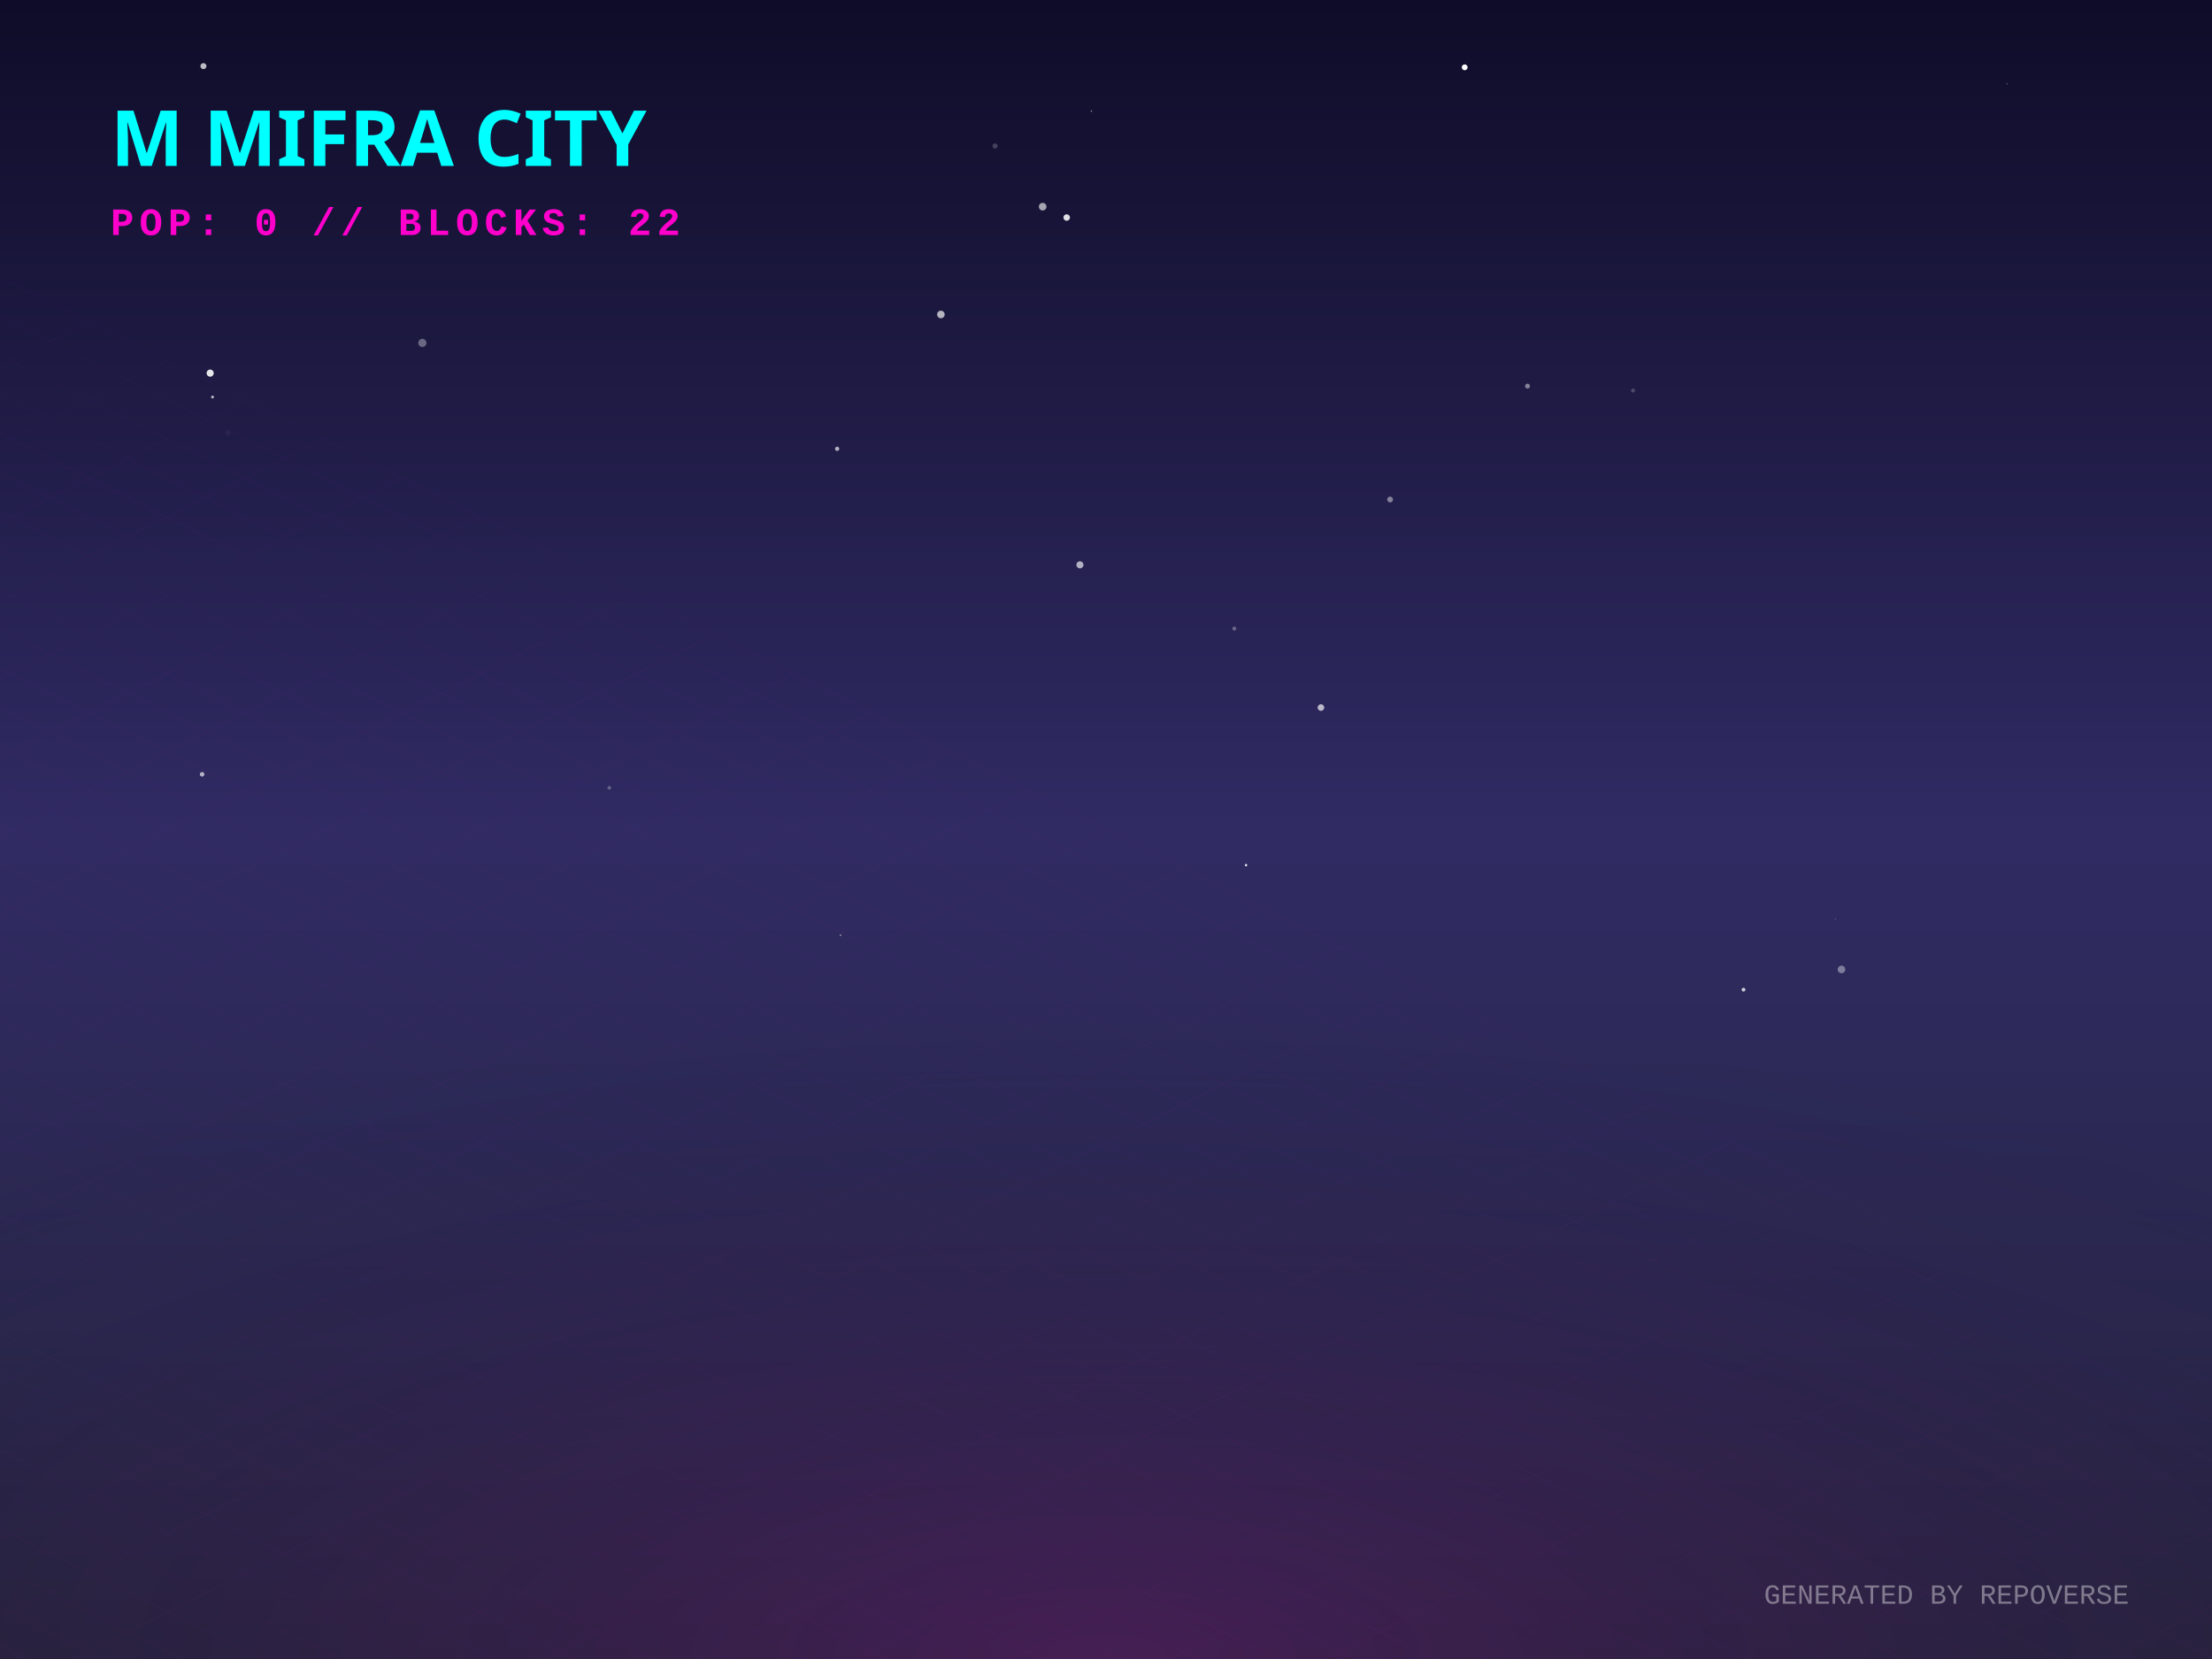
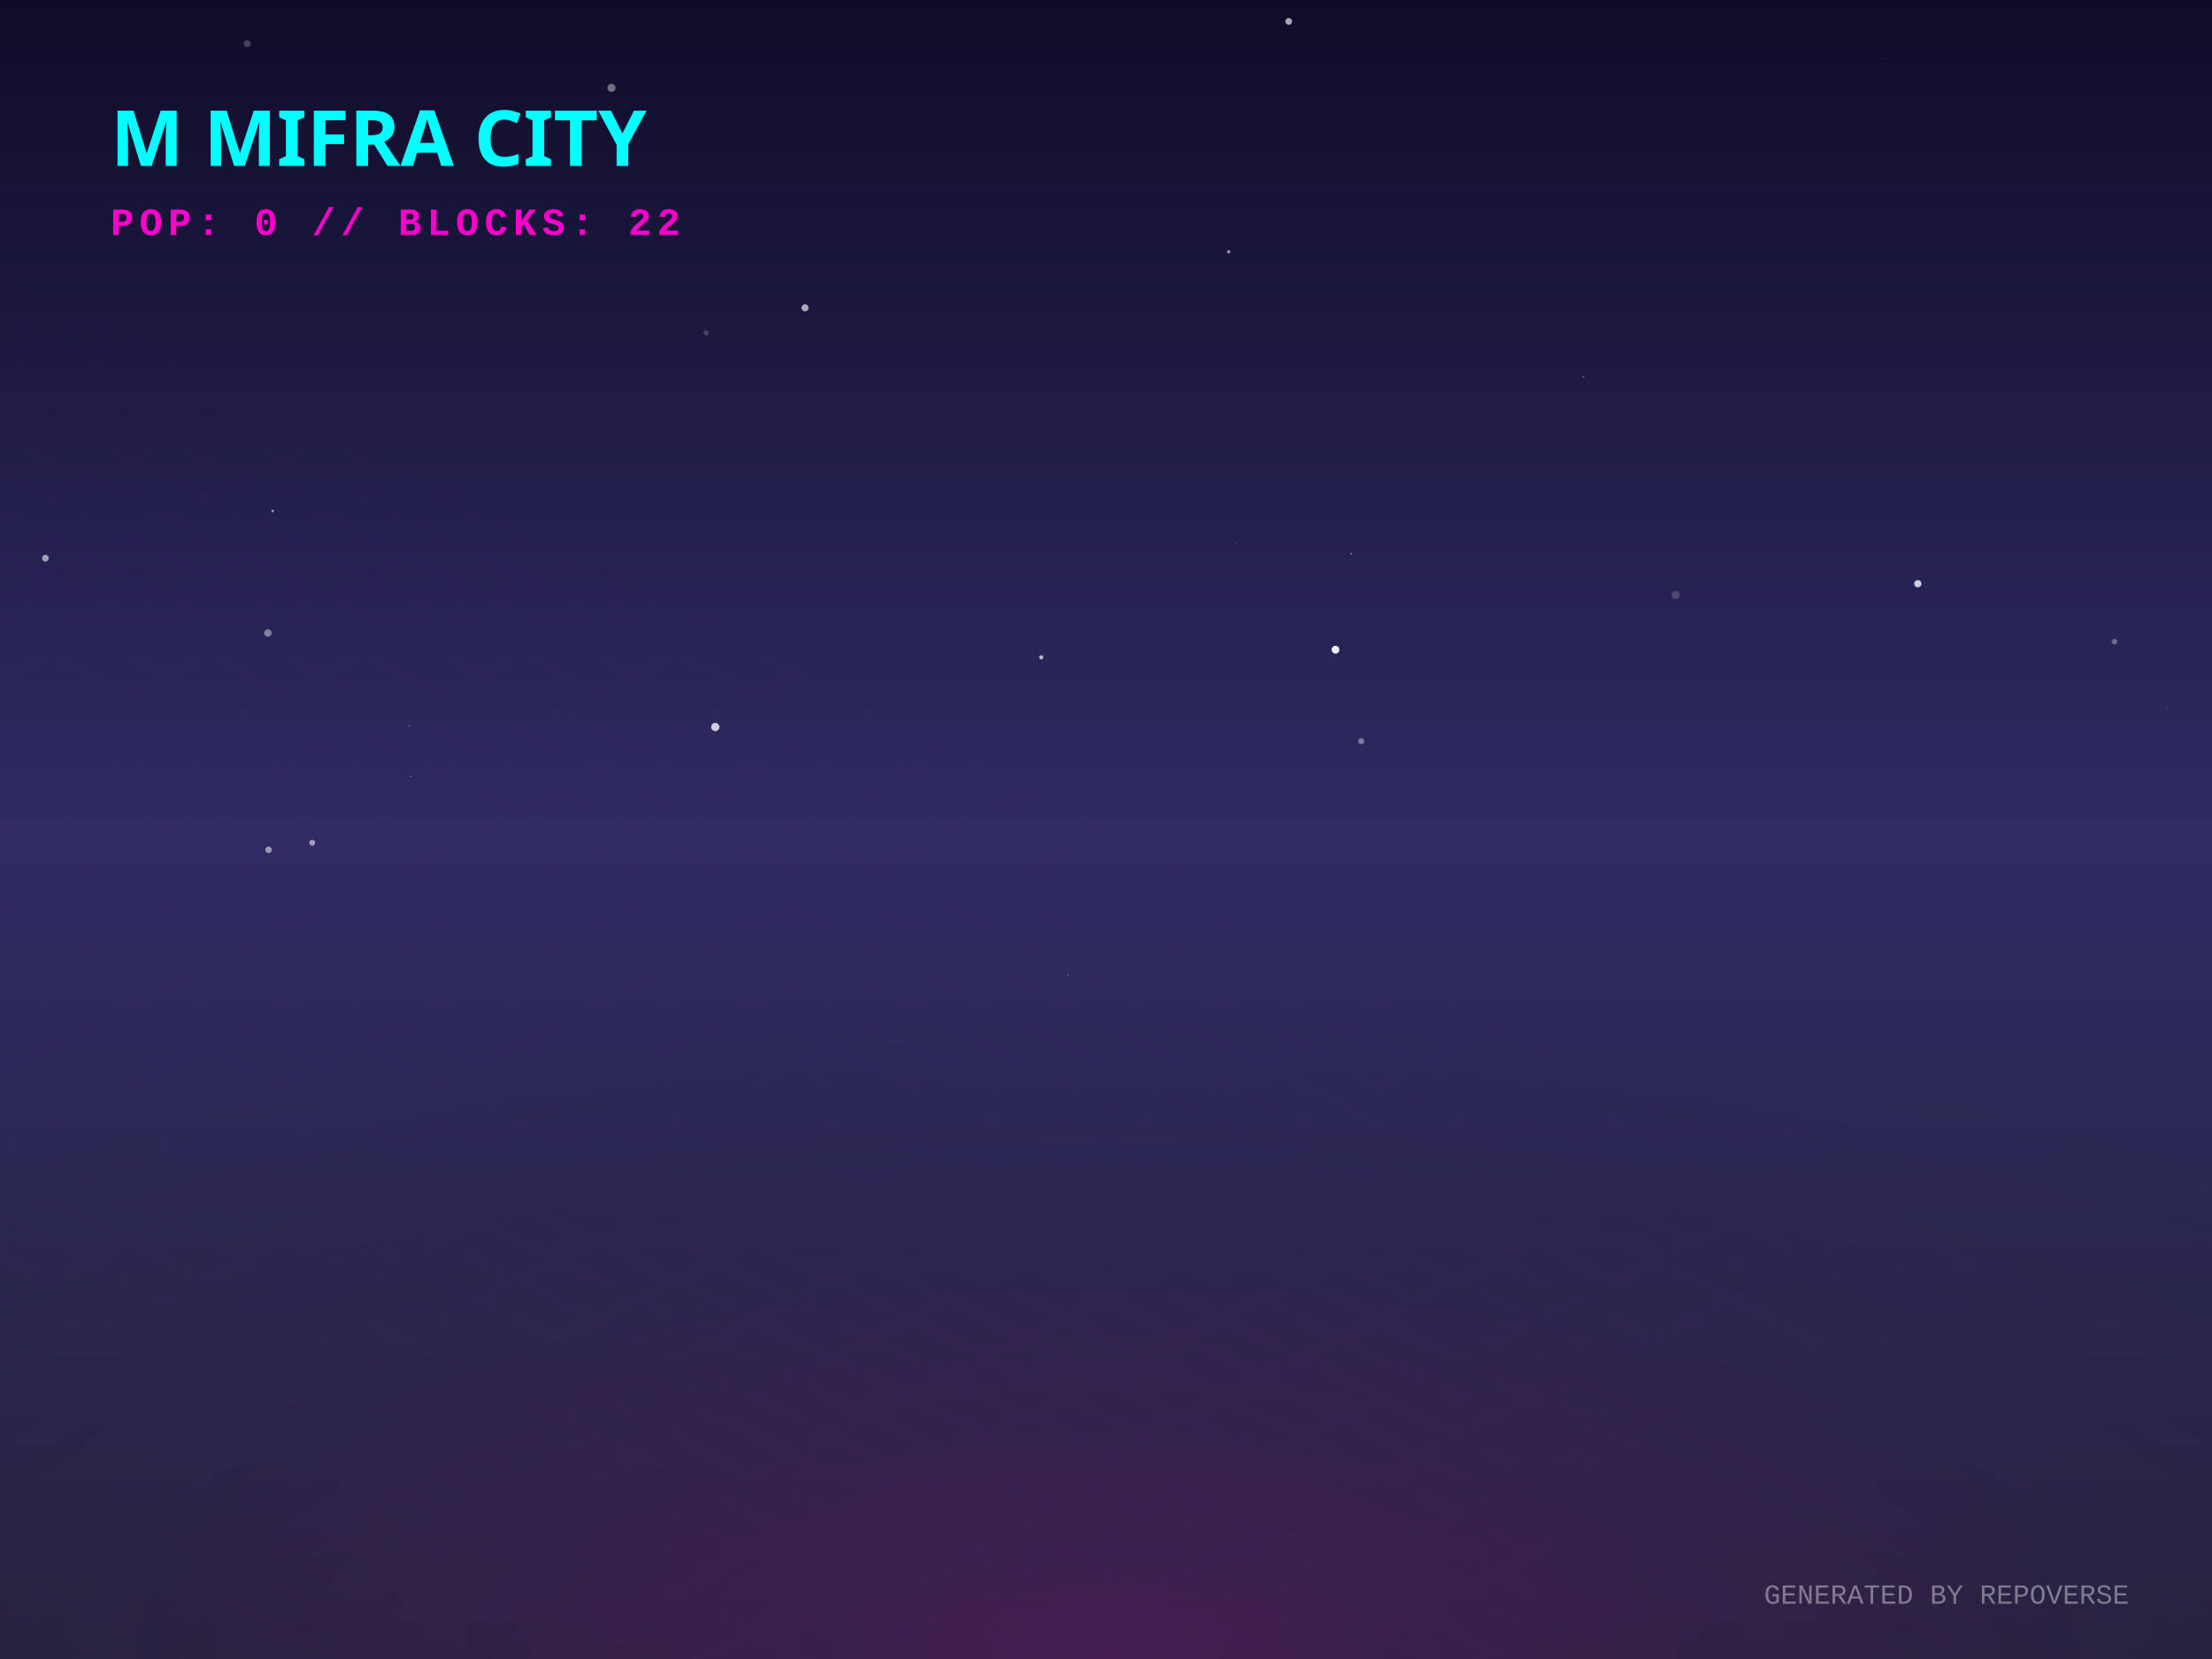
<svg xmlns="http://www.w3.org/2000/svg" width="800" height="600" viewBox="0 0 800 600">
  <defs>
    <linearGradient id="skyGradient" x1="0%" y1="0%" x2="0%" y2="100%">
      <stop offset="0%" stop-color="#0f0c29" />
      <stop offset="50%" stop-color="#302b63" />
      <stop offset="100%" stop-color="#24243e" />
    </linearGradient>
    <pattern id="gridPattern" width="40" height="20" patternUnits="userSpaceOnUse" patternTransform="rotate(0)">
      <path d="M 40 0 L 0 0 0 20" fill="none" stroke="magenta" stroke-width="0.5" opacity="0.2" />
    </pattern>
    <radialGradient id="floorGlow" cx="50%" cy="100%" r="80%">
      <stop offset="0%" stop-color="#ff00cc" stop-opacity="0.15" />
      <stop offset="100%" stop-color="transparent" />
    </radialGradient>
    <linearGradient id="gradLeft-happy" x1="0%" y1="0%" x2="100%" y2="100%">
      <stop offset="0%" stop-color="#FFD700" stop-opacity="0.8" />
      <stop offset="100%" stop-color="#050510" stop-opacity="0.9" />
    </linearGradient>
    <linearGradient id="gradRight-happy" x1="0%" y1="0%" x2="0%" y2="100%">
      <stop offset="0%" stop-color="#FFD700" stop-opacity="0.6" />
      <stop offset="100%" stop-color="#0b0b1a" stop-opacity="0.8" />
    </linearGradient>
    <linearGradient id="gradLeft-focused" x1="0%" y1="0%" x2="100%" y2="100%">
      <stop offset="0%" stop-color="#00FF94" stop-opacity="0.8" />
      <stop offset="100%" stop-color="#050510" stop-opacity="0.9" />
    </linearGradient>
    <linearGradient id="gradRight-focused" x1="0%" y1="0%" x2="0%" y2="100%">
      <stop offset="0%" stop-color="#00FF94" stop-opacity="0.6" />
      <stop offset="100%" stop-color="#0b0b1a" stop-opacity="0.8" />
    </linearGradient>
    <linearGradient id="gradLeft-calm" x1="0%" y1="0%" x2="100%" y2="100%">
      <stop offset="0%" stop-color="#00C2FF" stop-opacity="0.8" />
      <stop offset="100%" stop-color="#050510" stop-opacity="0.9" />
    </linearGradient>
    <linearGradient id="gradRight-calm" x1="0%" y1="0%" x2="0%" y2="100%">
      <stop offset="0%" stop-color="#00C2FF" stop-opacity="0.6" />
      <stop offset="100%" stop-color="#0b0b1a" stop-opacity="0.8" />
    </linearGradient>
    <linearGradient id="gradLeft-stressed" x1="0%" y1="0%" x2="100%" y2="100%">
      <stop offset="0%" stop-color="#FF2A6D" stop-opacity="0.8" />
      <stop offset="100%" stop-color="#050510" stop-opacity="0.9" />
    </linearGradient>
    <linearGradient id="gradRight-stressed" x1="0%" y1="0%" x2="0%" y2="100%">
      <stop offset="0%" stop-color="#FF2A6D" stop-opacity="0.6" />
      <stop offset="100%" stop-color="#0b0b1a" stop-opacity="0.8" />
    </linearGradient>
    <linearGradient id="gradLeft-energetic" x1="0%" y1="0%" x2="100%" y2="100%">
      <stop offset="0%" stop-color="#D300C5" stop-opacity="0.8" />
      <stop offset="100%" stop-color="#050510" stop-opacity="0.9" />
    </linearGradient>
    <linearGradient id="gradRight-energetic" x1="0%" y1="0%" x2="0%" y2="100%">
      <stop offset="0%" stop-color="#D300C5" stop-opacity="0.6" />
      <stop offset="100%" stop-color="#0b0b1a" stop-opacity="0.8" />
    </linearGradient>
  </defs>
  <rect width="100%" height="100%" fill="url(#skyGradient)" />
-   <circle cx="390.582" cy="204.277" r="1.281" fill="white" opacity="0.646" />
-   <circle cx="377.094" cy="74.752" r="1.375" fill="white" opacity="0.61" />
-   <circle cx="76.007" cy="134.948" r="1.291" fill="white" opacity="0.89" />
-   <circle cx="340.288" cy="113.729" r="1.369" fill="white" opacity="0.671" />
-   <circle cx="88.133" cy="224.268" r="0.041" fill="white" opacity="0.853" />
-   <circle cx="394.714" cy="40.178" r="0.278" fill="white" opacity="0.501" />
-   <circle cx="73.576" cy="23.914" r="1.089" fill="white" opacity="0.718" />
-   <circle cx="529.726" cy="24.349" r="1.056" fill="white" opacity="1" />
-   <circle cx="8.452" cy="100.863" r="0.011" fill="white" opacity="0.313" />
-   <circle cx="82.396" cy="156.532" r="0.944" fill="white" opacity="0.041" />
-   <circle cx="303.995" cy="338.219" r="0.308" fill="white" opacity="0.473" />
-   <circle cx="630.569" cy="357.931" r="0.683" fill="white" opacity="0.773" />
-   <circle cx="725.86" cy="30.296" r="0.333" fill="white" opacity="0.189" />
-   <circle cx="385.78" cy="78.672" r="1.172" fill="white" opacity="0.869" />
-   <circle cx="552.449" cy="139.647" r="0.895" fill="white" opacity="0.442" />
-   <circle cx="359.882" cy="52.806" r="0.94" fill="white" opacity="0.198" />
-   <circle cx="450.649" cy="312.89" r="0.425" fill="white" opacity="0.923" />
-   <circle cx="220.352" cy="284.92" r="0.649" fill="white" opacity="0.272" />
-   <circle cx="446.407" cy="227.341" r="0.727" fill="white" opacity="0.297" />
-   <circle cx="502.747" cy="180.65" r="1.045" fill="white" opacity="0.443" />
-   <circle cx="302.77" cy="162.319" r="0.765" fill="white" opacity="0.656" />
-   <circle cx="76.87" cy="143.584" r="0.503" fill="white" opacity="0.717" />
-   <circle cx="663.822" cy="332.353" r="0.264" fill="white" opacity="0.234" />
-   <circle cx="489.292" cy="304.076" r="0.022" fill="white" opacity="0.494" />
-   <circle cx="152.752" cy="124.029" r="1.479" fill="white" opacity="0.341" />
-   <circle cx="665.997" cy="350.608" r="1.364" fill="white" opacity="0.389" />
-   <circle cx="570.791" cy="262.681" r="0.052" fill="white" opacity="0.262" />
-   <circle cx="590.608" cy="141.25" r="0.718" fill="white" opacity="0.214" />
-   <circle cx="73.092" cy="280.042" r="0.825" fill="white" opacity="0.651" />
-   <circle cx="477.735" cy="255.896" r="1.187" fill="white" opacity="0.679" />
+   <circle cx="255.376" cy="120.356" r="0.964" fill="white" opacity="0.187" />
+   <circle cx="492.295" cy="268.05" r="1.109" fill="white" opacity="0.388" />
+   <circle cx="681.536" cy="21.365" r="0.113" fill="white" opacity="0.389" />
+   <circle cx="89.413" cy="15.775" r="1.249" fill="white" opacity="0.226" />
+   <circle cx="783.641" cy="256.182" r="0.115" fill="white" opacity="0.884" />
+   <circle cx="572.617" cy="136.228" r="0.348" fill="white" opacity="0.338" />
+   <circle cx="791.913" cy="223.625" r="0.083" fill="white" opacity="0.776" />
+   <circle cx="447.061" cy="196.136" r="0.131" fill="white" opacity="0.835" />
+   <circle cx="98.637" cy="184.81" r="0.484" fill="white" opacity="0.529" />
+   <circle cx="97.14" cy="307.344" r="1.19" fill="white" opacity="0.518" />
+   <circle cx="148.072" cy="262.532" r="0.203" fill="white" opacity="0.662" />
+   <circle cx="386.297" cy="352.616" r="0.162" fill="white" opacity="0.937" />
+   <circle cx="96.879" cy="228.932" r="1.353" fill="white" opacity="0.418" />
+   <circle cx="133.797" cy="72.738" r="0.035" fill="white" opacity="0.199" />
+   <circle cx="112.921" cy="304.783" r="1.07" fill="white" opacity="0.55" />
+   <circle cx="752.795" cy="199.087" r="0.054" fill="white" opacity="0.095" />
+   <circle cx="488.685" cy="200.265" r="0.346" fill="white" opacity="0.387" />
+   <circle cx="693.61" cy="211.103" r="1.311" fill="white" opacity="0.78" />
+   <circle cx="606.018" cy="215.172" r="1.489" fill="white" opacity="0.174" />
+   <circle cx="376.587" cy="237.727" r="0.759" fill="white" opacity="0.674" />
+   <circle cx="798.85" cy="78.13" r="0.176" fill="white" opacity="0.134" />
+   <circle cx="258.693" cy="262.935" r="1.497" fill="white" opacity="0.773" />
+   <circle cx="291.141" cy="111.326" r="1.285" fill="white" opacity="0.628" />
+   <circle cx="483.002" cy="234.977" r="1.409" fill="white" opacity="0.93" />
+   <circle cx="444.367" cy="91.053" r="0.581" fill="white" opacity="0.584" />
+   <circle cx="764.73" cy="232.082" r="1.015" fill="white" opacity="0.326" />
+   <circle cx="221.147" cy="31.76" r="1.479" fill="white" opacity="0.396" />
+   <circle cx="148.507" cy="280.792" r="0.155" fill="white" opacity="0.974" />
+   <circle cx="466.076" cy="7.745" r="1.212" fill="white" opacity="0.641" />
+   <circle cx="16.415" cy="201.874" r="1.212" fill="white" opacity="0.571" />
  <g transform="translate(0, 300) scale(1, 0.5)">
    <rect x="-800" y="0" width="2400" height="1200" fill="url(#gridPattern)" opacity="0.3" transform="rotate(45, 400, 0)" />
  </g>
  <rect x="0" y="300" width="800" height="300" fill="url(#floorGlow)" />
  <g transform="translate(40, 60)">
    <text fill="cyan" font-family="Verdana, sans-serif" font-size="28" font-weight="900" style="text-shadow: 0 0 10px cyan;">M MIFRA CITY</text>
    <text y="25" fill="#ff00cc" font-family="Courier New, monospace" font-size="14" font-weight="bold" letter-spacing="2">POP: 0 // BLOCKS: 22</text>
  </g>
  <g transform="translate(0, 50)">
    <a href="https://github.com/M-Mifra/repo-verse" target="_blank">
      <g class="building" opacity="0">
        <animate attributeName="opacity" values="0;1" dur="0.8s" begin="0s" fill="freeze" />
-         <ellipse cx="400" cy="292.593" rx="21.78" ry="11.616" fill="black" opacity="0.4" blur="2" />
-         <path d="M 385.48 272.593 l 0 20 l 14.52 7.26 l 0 -20 z" fill="url(#gradLeft-focused)" stroke="none" />
-         <path d="M 414.52 272.593 l 0 20 l -14.52 7.26 l 0 -20 z" fill="url(#gradRight-focused)" stroke="none" />
-         <path d="M 400 265.333 l 14.52 7.26 l -14.52 7.26 l -14.52 -7.26 z" fill="#E0FFF1" fill-opacity="0.9" stroke="none" />
-         <path d="M 385.48 272.593 l 0 20 l 14.52 7.26 l 0 -20 z" fill="none" stroke="#00FF94" stroke-width="0.5" opacity="0.5" />
-         <path d="M 414.52 272.593 l 0 20 l -14.52 7.26 l 0 -20 z" fill="none" stroke="#00FF94" stroke-width="0.5" opacity="0.5" />
+         <ellipse cx="400" cy="292.083" rx="20.25" ry="10.8" fill="black" opacity="0.4" blur="2" />
+         <path d="M 386.5 272.083 l 0 20 l 13.5 6.75 l 0 -20 z" fill="url(#gradLeft-focused)" stroke="none" />
+         <path d="M 413.5 272.083 l 0 20 l -13.5 6.75 l 0 -20 z" fill="url(#gradRight-focused)" stroke="none" />
+         <path d="M 400 265.333 l 13.5 6.75 l -13.5 6.75 l -13.5 -6.75 z" fill="#E0FFF1" fill-opacity="0.9" stroke="none" />
+         <path d="M 386.5 272.083 l 0 20 l 13.5 6.75 l 0 -20 z" fill="none" stroke="#00FF94" stroke-width="0.5" opacity="0.5" />
+         <path d="M 413.5 272.083 l 0 20 l -13.5 6.75 l 0 -20 z" fill="none" stroke="#00FF94" stroke-width="0.5" opacity="0.5" />
      </g>
    </a>
    <a href="https://github.com/M-Mifra/Arcane-AI-agent-" target="_blank">
      <g class="building" opacity="0">
        <animate attributeName="opacity" values="0;1" dur="0.8s" begin="0.05s" fill="freeze" />
        <ellipse cx="424" cy="301.083" rx="11.25" ry="6" fill="black" opacity="0.4" blur="2" />
        <path d="M 416.5 281.083 l 0 20 l 7.5 3.75 l 0 -20 z" fill="url(#gradLeft-energetic)" stroke="none" />
        <path d="M 431.5 281.083 l 0 20 l -7.5 3.75 l 0 -20 z" fill="url(#gradRight-energetic)" stroke="none" />
        <path d="M 424 277.333 l 7.5 3.75 l -7.5 3.75 l -7.5 -3.75 z" fill="#FAD7FA" fill-opacity="0.9" stroke="none" />
        <path d="M 416.5 281.083 l 0 20 l 7.5 3.75 l 0 -20 z" fill="none" stroke="#D300C5" stroke-width="0.5" opacity="0.5" />
        <path d="M 431.5 281.083 l 0 20 l -7.5 3.75 l 0 -20 z" fill="none" stroke="#D300C5" stroke-width="0.5" opacity="0.5" />
      </g>
    </a>
    <a href="https://github.com/M-Mifra/andropedia-weekly-chronicle" target="_blank">
      <g class="building" opacity="0">
        <animate attributeName="opacity" values="0;1" dur="0.8s" begin="0.1s" fill="freeze" />
        <ellipse cx="376" cy="303.971" rx="19.913" ry="10.62" fill="black" opacity="0.4" blur="2" />
        <path d="M 362.725 283.971 l 0 20 l 13.275 6.638 l 0 -20 z" fill="url(#gradLeft-focused)" stroke="none" />
        <path d="M 389.275 283.971 l 0 20 l -13.275 6.638 l 0 -20 z" fill="url(#gradRight-focused)" stroke="none" />
        <path d="M 376 277.333 l 13.275 6.638 l -13.275 6.638 l -13.275 -6.638 z" fill="#E0FFF1" fill-opacity="0.9" stroke="none" />
        <path d="M 362.725 283.971 l 0 20 l 13.275 6.638 l 0 -20 z" fill="none" stroke="#00FF94" stroke-width="0.5" opacity="0.5" />
        <path d="M 389.275 283.971 l 0 20 l -13.275 6.638 l 0 -20 z" fill="none" stroke="#00FF94" stroke-width="0.5" opacity="0.5" />
      </g>
    </a>
    <a href="https://github.com/M-Mifra/YieldSweep" target="_blank">
      <g class="building" opacity="0">
        <animate attributeName="opacity" values="0;1" dur="0.8s" begin="0.15s" fill="freeze" />
        <ellipse cx="448" cy="314.096" rx="14.288" ry="7.62" fill="black" opacity="0.4" blur="2" />
        <path d="M 438.475 294.096 l 0 20 l 9.525 4.763 l 0 -20 z" fill="url(#gradLeft-focused)" stroke="none" />
        <path d="M 457.525 294.096 l 0 20 l -9.525 4.763 l 0 -20 z" fill="url(#gradRight-focused)" stroke="none" />
        <path d="M 448 289.333 l 9.525 4.763 l -9.525 4.763 l -9.525 -4.763 z" fill="#E0FFF1" fill-opacity="0.9" stroke="none" />
        <path d="M 438.475 294.096 l 0 20 l 9.525 4.763 l 0 -20 z" fill="none" stroke="#00FF94" stroke-width="0.5" opacity="0.5" />
        <path d="M 457.525 294.096 l 0 20 l -9.525 4.763 l 0 -20 z" fill="none" stroke="#00FF94" stroke-width="0.5" opacity="0.5" />
      </g>
    </a>
    <a href="https://github.com/M-Mifra/andropedia-cinematic-weave" target="_blank">
      <g class="building" opacity="0">
        <animate attributeName="opacity" values="0;1" dur="0.8s" begin="0.2s" fill="freeze" />
        <ellipse cx="400" cy="314.643" rx="15.93" ry="8.496" fill="black" opacity="0.4" blur="2" />
        <path d="M 389.38 294.643 l 0 20 l 10.62 5.31 l 0 -20 z" fill="url(#gradLeft-focused)" stroke="none" />
        <path d="M 410.62 294.643 l 0 20 l -10.62 5.31 l 0 -20 z" fill="url(#gradRight-focused)" stroke="none" />
        <path d="M 400 289.333 l 10.62 5.31 l -10.62 5.31 l -10.62 -5.31 z" fill="#E0FFF1" fill-opacity="0.9" stroke="none" />
        <path d="M 389.38 294.643 l 0 20 l 10.62 5.31 l 0 -20 z" fill="none" stroke="#00FF94" stroke-width="0.5" opacity="0.5" />
        <path d="M 410.62 294.643 l 0 20 l -10.62 5.31 l 0 -20 z" fill="none" stroke="#00FF94" stroke-width="0.5" opacity="0.5" />
      </g>
    </a>
    <a href="https://github.com/M-Mifra/athenafit-readiness" target="_blank">
      <g class="building" opacity="0">
        <animate attributeName="opacity" values="0;1" dur="0.8s" begin="0.25s" fill="freeze" />
        <ellipse cx="352" cy="314.651" rx="15.953" ry="8.508" fill="black" opacity="0.4" blur="2" />
        <path d="M 341.365 294.651 l 0 20 l 10.635 5.317 l 0 -20 z" fill="url(#gradLeft-focused)" stroke="none" />
        <path d="M 362.635 294.651 l 0 20 l -10.635 5.317 l 0 -20 z" fill="url(#gradRight-focused)" stroke="none" />
        <path d="M 352 289.333 l 10.635 5.317 l -10.635 5.317 l -10.635 -5.317 z" fill="#E0FFF1" fill-opacity="0.9" stroke="none" />
        <path d="M 341.365 294.651 l 0 20 l 10.635 5.317 l 0 -20 z" fill="none" stroke="#00FF94" stroke-width="0.5" opacity="0.5" />
        <path d="M 362.635 294.651 l 0 20 l -10.635 5.317 l 0 -20 z" fill="none" stroke="#00FF94" stroke-width="0.5" opacity="0.5" />
      </g>
    </a>
    <a href="https://github.com/M-Mifra/M-Mifra" target="_blank">
      <g class="building" opacity="0">
        <animate attributeName="opacity" values="0;1" dur="0.8s" begin="0.3s" fill="freeze" />
        <ellipse cx="472" cy="325.136" rx="11.408" ry="6.084" fill="black" opacity="0.4" blur="2" />
        <path d="M 464.395 305.136 l 0 20 l 7.605 3.803 l 0 -20 z" fill="url(#gradLeft-energetic)" stroke="none" />
        <path d="M 479.605 305.136 l 0 20 l -7.605 3.803 l 0 -20 z" fill="url(#gradRight-energetic)" stroke="none" />
        <path d="M 472 301.333 l 7.605 3.803 l -7.605 3.803 l -7.605 -3.803 z" fill="#FAD7FA" fill-opacity="0.9" stroke="none" />
        <path d="M 464.395 305.136 l 0 20 l 7.605 3.803 l 0 -20 z" fill="none" stroke="#D300C5" stroke-width="0.5" opacity="0.5" />
        <path d="M 479.605 305.136 l 0 20 l -7.605 3.803 l 0 -20 z" fill="none" stroke="#D300C5" stroke-width="0.5" opacity="0.5" />
      </g>
    </a>
    <a href="https://github.com/M-Mifra/BallotBox" target="_blank">
      <g class="building" opacity="0">
        <animate attributeName="opacity" values="0;1" dur="0.8s" begin="0.35s" fill="freeze" />
        <ellipse cx="424" cy="325.863" rx="13.59" ry="7.248" fill="black" opacity="0.4" blur="2" />
        <path d="M 414.94 305.863 l 0 20 l 9.06 4.53 l 0 -20 z" fill="url(#gradLeft-calm)" stroke="none" />
        <path d="M 433.06 305.863 l 0 20 l -9.06 4.53 l 0 -20 z" fill="url(#gradRight-calm)" stroke="none" />
        <path d="M 424 301.333 l 9.06 4.53 l -9.06 4.53 l -9.06 -4.53 z" fill="#D1F4FF" fill-opacity="0.9" stroke="none" />
        <path d="M 414.94 305.863 l 0 20 l 9.06 4.53 l 0 -20 z" fill="none" stroke="#00C2FF" stroke-width="0.5" opacity="0.5" />
        <path d="M 433.06 305.863 l 0 20 l -9.06 4.53 l 0 -20 z" fill="none" stroke="#00C2FF" stroke-width="0.5" opacity="0.5" />
      </g>
    </a>
    <a href="https://github.com/M-Mifra/PromoSphere" target="_blank">
      <g class="building" opacity="0">
        <animate attributeName="opacity" values="0;1" dur="0.8s" begin="0.4s" fill="freeze" />
        <ellipse cx="376" cy="325.541" rx="12.622" ry="6.732" fill="black" opacity="0.4" blur="2" />
        <path d="M 367.585 305.541 l 0 20 l 8.415 4.207 l 0 -20 z" fill="url(#gradLeft-focused)" stroke="none" />
        <path d="M 384.415 305.541 l 0 20 l -8.415 4.207 l 0 -20 z" fill="url(#gradRight-focused)" stroke="none" />
        <path d="M 376 301.333 l 8.415 4.207 l -8.415 4.207 l -8.415 -4.207 z" fill="#E0FFF1" fill-opacity="0.9" stroke="none" />
        <path d="M 367.585 305.541 l 0 20 l 8.415 4.207 l 0 -20 z" fill="none" stroke="#00FF94" stroke-width="0.5" opacity="0.5" />
        <path d="M 384.415 305.541 l 0 20 l -8.415 4.207 l 0 -20 z" fill="none" stroke="#00FF94" stroke-width="0.5" opacity="0.5" />
      </g>
    </a>
    <a href="https://github.com/M-Mifra/TickTock" target="_blank">
      <g class="building" opacity="0">
        <animate attributeName="opacity" values="0;1" dur="0.8s" begin="0.45s" fill="freeze" />
        <ellipse cx="448" cy="337.863" rx="13.59" ry="7.248" fill="black" opacity="0.4" blur="2" />
        <path d="M 438.94 317.863 l 0 20 l 9.06 4.53 l 0 -20 z" fill="url(#gradLeft-calm)" stroke="none" />
        <path d="M 457.06 317.863 l 0 20 l -9.06 4.53 l 0 -20 z" fill="url(#gradRight-calm)" stroke="none" />
        <path d="M 448 313.333 l 9.06 4.53 l -9.06 4.53 l -9.06 -4.53 z" fill="#D1F4FF" fill-opacity="0.9" stroke="none" />
        <path d="M 438.94 317.863 l 0 20 l 9.06 4.53 l 0 -20 z" fill="none" stroke="#00C2FF" stroke-width="0.5" opacity="0.5" />
        <path d="M 457.06 317.863 l 0 20 l -9.06 4.53 l 0 -20 z" fill="none" stroke="#00C2FF" stroke-width="0.5" opacity="0.5" />
      </g>
    </a>
  </g>
  <text x="770" y="580" text-anchor="end" fill="rgba(255,255,255,0.4)" font-family="Courier New" font-size="10">GENERATED BY REPOVERSE</text>
</svg>
